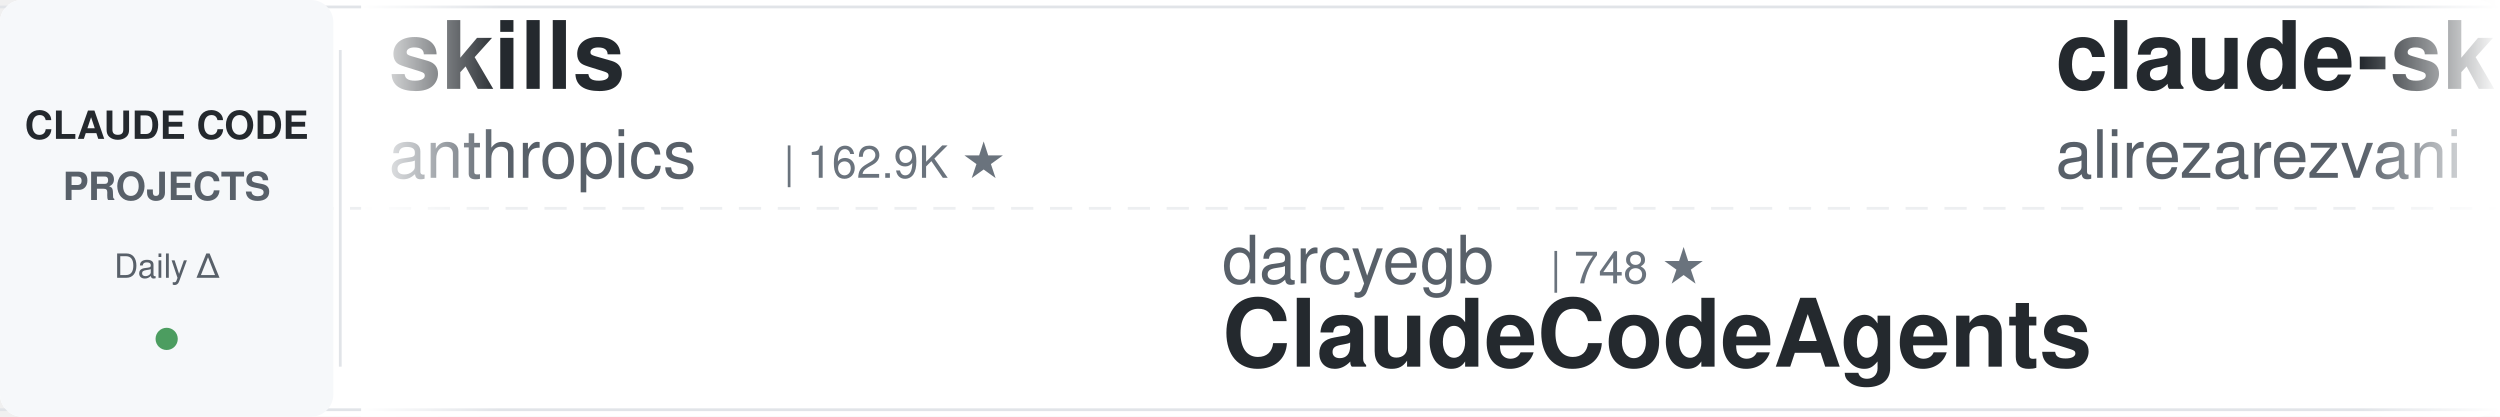
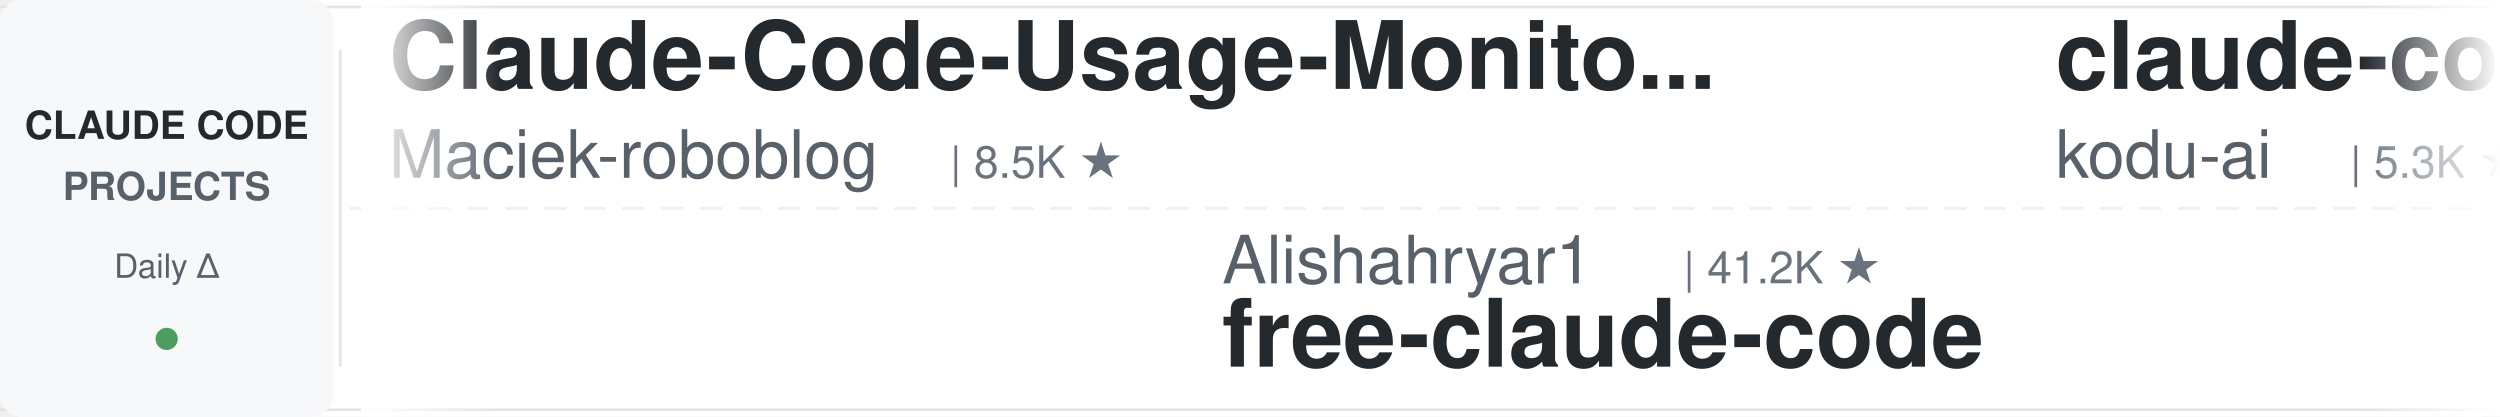
<svg xmlns="http://www.w3.org/2000/svg" width="900" height="150">
  <defs>
    <linearGradient id="leftFade" x1="0%" y1="0%" x2="100%" y2="0%">
      <stop offset="0%" style="stop-color:#ffffff;stop-opacity:1" />
      <stop offset="100%" style="stop-color:#ffffff;stop-opacity:0" />
    </linearGradient>
    <linearGradient id="rightFade" x1="0%" y1="0%" x2="100%" y2="0%">
      <stop offset="0%" style="stop-color:#ffffff;stop-opacity:0" />
      <stop offset="100%" style="stop-color:#ffffff;stop-opacity:1" />
    </linearGradient>
  </defs>
  <rect width="900" height="150" fill="#ffffff" rx="8" />
  <rect x="0" y="2" width="900" height="1" fill="#e1e4e8" />
  <rect x="0" y="147" width="900" height="1" fill="#e1e4e8" />
  <line x1="0" y1="75" x2="900" y2="75" stroke="#e1e4e8" stroke-width="1" stroke-dasharray="8 6" opacity="0.6" />
  <rect x="0" y="0" width="120" height="150" fill="#f6f8fa" rx="8" />
  <text x="60" y="50" font-family="-apple-system, BlinkMacSystemFont, 'Segoe UI', Helvetica, Arial, sans-serif" font-size="14" font-weight="600" fill="#24292e" text-anchor="middle">CLAUDE CODE</text>
  <text x="60" y="72" font-family="-apple-system, BlinkMacSystemFont, 'Segoe UI', Helvetica, Arial, sans-serif" font-size="14" font-weight="600" fill="#586069" text-anchor="middle">PROJECTS</text>
  <text x="60" y="100" font-family="-apple-system, BlinkMacSystemFont, 'Segoe UI', Helvetica, Arial, sans-serif" font-size="12" font-weight="500" fill="#586069" text-anchor="middle">Daily Δ</text>
  <circle cx="60" cy="122" r="4" fill="#22863a" opacity="0.8" />
  <rect x="122" y="18" width="1" height="114" fill="#e1e4e8" />
  <clipPath id="tickerClip">
    <rect x="130" y="0" width="770" height="150" />
  </clipPath>
  <g clip-path="url(#tickerClip)">
    <g id="tickerItems">
      <animateTransform attributeName="transform" attributeType="XML" type="translate" from="0 0" to="-3000 0" dur="54s" repeatCount="indefinite" />
      <g transform="translate(0, 0)">
-         <text x="140" y="32" font-family="-apple-system, BlinkMacSystemFont, 'Segoe UI', Helvetica, Arial, sans-serif" font-size="34" font-weight="600" fill="#24292e">skills</text>
-         <text x="140" y="64" font-family="-apple-system, BlinkMacSystemFont, 'Segoe UI', Helvetica, Arial, sans-serif" font-size="24" font-weight="400" fill="#586069">anthropics</text>
-         <text x="282" y="64" font-family="-apple-system, BlinkMacSystemFont, 'Segoe UI', Helvetica, Arial, sans-serif" font-size="16" font-weight="500" fill="#6a737d">| 162.9K ★</text>
+         <text x="140" y="32" font-family="-apple-system, BlinkMacSystemFont, 'Segoe UI', Helvetica, Arial, sans-serif" font-size="34" font-weight="600" fill="#24292e">Claude-Code-Usage-Monito...</text>
+         <text x="140" y="64" font-family="-apple-system, BlinkMacSystemFont, 'Segoe UI', Helvetica, Arial, sans-serif" font-size="24" font-weight="400" fill="#586069">Maciek-roboblog</text>
+         <text x="342" y="64" font-family="-apple-system, BlinkMacSystemFont, 'Segoe UI', Helvetica, Arial, sans-serif" font-size="16" font-weight="500" fill="#6a737d">| 8.5K ★</text>
      </g>
      <g transform="translate(300, 0)">
-         <text x="140" y="102" font-family="-apple-system, BlinkMacSystemFont, 'Segoe UI', Helvetica, Arial, sans-serif" font-size="24" font-weight="400" fill="#586069">darcyegb</text>
-         <text x="258" y="102" font-family="-apple-system, BlinkMacSystemFont, 'Segoe UI', Helvetica, Arial, sans-serif" font-size="16" font-weight="500" fill="#6a737d">| 748 ★</text>
-         <text x="140" y="132" font-family="-apple-system, BlinkMacSystemFont, 'Segoe UI', Helvetica, Arial, sans-serif" font-size="34" font-weight="600" fill="#24292e">ClaudeCodeAgents</text>
+         <text x="140" y="102" font-family="-apple-system, BlinkMacSystemFont, 'Segoe UI', Helvetica, Arial, sans-serif" font-size="24" font-weight="400" fill="#586069">Alishahryar1</text>
+         <text x="306" y="102" font-family="-apple-system, BlinkMacSystemFont, 'Segoe UI', Helvetica, Arial, sans-serif" font-size="16" font-weight="500" fill="#6a737d">| 41.2K ★</text>
+         <text x="140" y="132" font-family="-apple-system, BlinkMacSystemFont, 'Segoe UI', Helvetica, Arial, sans-serif" font-size="34" font-weight="600" fill="#24292e">free-claude-code</text>
      </g>
      <g transform="translate(600, 0)">
-         <text x="140" y="32" font-family="-apple-system, BlinkMacSystemFont, 'Segoe UI', Helvetica, Arial, sans-serif" font-size="34" font-weight="600" fill="#24292e">claude-skills</text>
-         <text x="140" y="64" font-family="-apple-system, BlinkMacSystemFont, 'Segoe UI', Helvetica, Arial, sans-serif" font-size="24" font-weight="400" fill="#586069">alirezarezvani</text>
-         <text x="330" y="64" font-family="-apple-system, BlinkMacSystemFont, 'Segoe UI', Helvetica, Arial, sans-serif" font-size="16" font-weight="500" fill="#6a737d">| 22.9K ★</text>
+         <text x="140" y="32" font-family="-apple-system, BlinkMacSystemFont, 'Segoe UI', Helvetica, Arial, sans-serif" font-size="34" font-weight="600" fill="#24292e">claude-coder</text>
+         <text x="140" y="64" font-family="-apple-system, BlinkMacSystemFont, 'Segoe UI', Helvetica, Arial, sans-serif" font-size="24" font-weight="400" fill="#586069">kodu-ai</text>
+         <text x="246" y="64" font-family="-apple-system, BlinkMacSystemFont, 'Segoe UI', Helvetica, Arial, sans-serif" font-size="16" font-weight="500" fill="#6a737d">| 5.3K ★</text>
      </g>
      <g transform="translate(900, 0)">
-         <text x="140" y="102" font-family="-apple-system, BlinkMacSystemFont, 'Segoe UI', Helvetica, Arial, sans-serif" font-size="24" font-weight="400" fill="#586069">repowise-dev</text>
-         <text x="306" y="102" font-family="-apple-system, BlinkMacSystemFont, 'Segoe UI', Helvetica, Arial, sans-serif" font-size="16" font-weight="500" fill="#6a737d">| 1.2K ★</text>
-         <text x="140" y="132" font-family="-apple-system, BlinkMacSystemFont, 'Segoe UI', Helvetica, Arial, sans-serif" font-size="34" font-weight="600" fill="#24292e">claude-code-prompts</text>
+         <text x="140" y="102" font-family="-apple-system, BlinkMacSystemFont, 'Segoe UI', Helvetica, Arial, sans-serif" font-size="24" font-weight="400" fill="#586069">oboard</text>
+         <text x="234" y="102" font-family="-apple-system, BlinkMacSystemFont, 'Segoe UI', Helvetica, Arial, sans-serif" font-size="16" font-weight="500" fill="#6a737d">| 3.3K ★</text>
+         <text x="140" y="132" font-family="-apple-system, BlinkMacSystemFont, 'Segoe UI', Helvetica, Arial, sans-serif" font-size="34" font-weight="600" fill="#24292e">claude-code-rev</text>
      </g>
      <g transform="translate(1200, 0)">
-         <text x="140" y="32" font-family="-apple-system, BlinkMacSystemFont, 'Segoe UI', Helvetica, Arial, sans-serif" font-size="34" font-weight="600" fill="#24292e">free-claude-code</text>
-         <text x="140" y="64" font-family="-apple-system, BlinkMacSystemFont, 'Segoe UI', Helvetica, Arial, sans-serif" font-size="24" font-weight="400" fill="#586069">Alishahryar1</text>
-         <text x="306" y="64" font-family="-apple-system, BlinkMacSystemFont, 'Segoe UI', Helvetica, Arial, sans-serif" font-size="16" font-weight="500" fill="#6a737d">| 41.2K ★</text>
+         <text x="140" y="32" font-family="-apple-system, BlinkMacSystemFont, 'Segoe UI', Helvetica, Arial, sans-serif" font-size="34" font-weight="600" fill="#24292e">claude-code-tips</text>
+         <text x="140" y="64" font-family="-apple-system, BlinkMacSystemFont, 'Segoe UI', Helvetica, Arial, sans-serif" font-size="24" font-weight="400" fill="#586069">ykdojo</text>
+         <text x="234" y="64" font-family="-apple-system, BlinkMacSystemFont, 'Segoe UI', Helvetica, Arial, sans-serif" font-size="16" font-weight="500" fill="#6a737d">| 9.4K ★</text>
      </g>
      <g transform="translate(1500, 0)">
-         <text x="140" y="102" font-family="-apple-system, BlinkMacSystemFont, 'Segoe UI', Helvetica, Arial, sans-serif" font-size="24" font-weight="400" fill="#586069">Windy3f3f3f3f</text>
-         <text x="318" y="102" font-family="-apple-system, BlinkMacSystemFont, 'Segoe UI', Helvetica, Arial, sans-serif" font-size="16" font-weight="500" fill="#6a737d">| 2.4K ★</text>
-         <text x="140" y="132" font-family="-apple-system, BlinkMacSystemFont, 'Segoe UI', Helvetica, Arial, sans-serif" font-size="34" font-weight="600" fill="#24292e">claude-code-from-scratch</text>
+         <text x="140" y="102" font-family="-apple-system, BlinkMacSystemFont, 'Segoe UI', Helvetica, Arial, sans-serif" font-size="24" font-weight="400" fill="#586069">hangsman</text>
+         <text x="258" y="102" font-family="-apple-system, BlinkMacSystemFont, 'Segoe UI', Helvetica, Arial, sans-serif" font-size="16" font-weight="500" fill="#6a737d">| 788 ★</text>
+         <text x="140" y="132" font-family="-apple-system, BlinkMacSystemFont, 'Segoe UI', Helvetica, Arial, sans-serif" font-size="34" font-weight="600" fill="#24292e">claude-code-source</text>
      </g>
      <g transform="translate(1800, 0)">
-         <text x="140" y="32" font-family="-apple-system, BlinkMacSystemFont, 'Segoe UI', Helvetica, Arial, sans-serif" font-size="34" font-weight="600" fill="#24292e">learn-claude-code</text>
-         <text x="140" y="64" font-family="-apple-system, BlinkMacSystemFont, 'Segoe UI', Helvetica, Arial, sans-serif" font-size="24" font-weight="400" fill="#586069">shareAI-lab</text>
-         <text x="294" y="64" font-family="-apple-system, BlinkMacSystemFont, 'Segoe UI', Helvetica, Arial, sans-serif" font-size="16" font-weight="500" fill="#6a737d">| 71.7K ★</text>
+         <text x="140" y="32" font-family="-apple-system, BlinkMacSystemFont, 'Segoe UI', Helvetica, Arial, sans-serif" font-size="34" font-weight="600" fill="#24292e">ClaudeCodeAgents</text>
+         <text x="140" y="64" font-family="-apple-system, BlinkMacSystemFont, 'Segoe UI', Helvetica, Arial, sans-serif" font-size="24" font-weight="400" fill="#586069">darcyegb</text>
+         <text x="258" y="64" font-family="-apple-system, BlinkMacSystemFont, 'Segoe UI', Helvetica, Arial, sans-serif" font-size="16" font-weight="500" fill="#6a737d">| 748 ★</text>
      </g>
      <g transform="translate(2100, 0)">
-         <text x="140" y="102" font-family="-apple-system, BlinkMacSystemFont, 'Segoe UI', Helvetica, Arial, sans-serif" font-size="24" font-weight="400" fill="#586069">andrew-kramer-inno</text>
-         <text x="378" y="102" font-family="-apple-system, BlinkMacSystemFont, 'Segoe UI', Helvetica, Arial, sans-serif" font-size="16" font-weight="500" fill="#6a737d">| 595 ★</text>
-         <text x="140" y="132" font-family="-apple-system, BlinkMacSystemFont, 'Segoe UI', Helvetica, Arial, sans-serif" font-size="34" font-weight="600" fill="#24292e">claude-code-source-build</text>
+         <text x="140" y="102" font-family="-apple-system, BlinkMacSystemFont, 'Segoe UI', Helvetica, Arial, sans-serif" font-size="24" font-weight="400" fill="#586069">wanshuiyin</text>
+         <text x="282" y="102" font-family="-apple-system, BlinkMacSystemFont, 'Segoe UI', Helvetica, Arial, sans-serif" font-size="16" font-weight="500" fill="#6a737d">| 13.6K ★</text>
+         <text x="140" y="132" font-family="-apple-system, BlinkMacSystemFont, 'Segoe UI', Helvetica, Arial, sans-serif" font-size="34" font-weight="600" fill="#24292e">Auto-claude-code-researc...</text>
      </g>
      <g transform="translate(2400, 0)">
-         <text x="140" y="32" font-family="-apple-system, BlinkMacSystemFont, 'Segoe UI', Helvetica, Arial, sans-serif" font-size="34" font-weight="600" fill="#24292e">claude-code-security-rev...</text>
-         <text x="140" y="64" font-family="-apple-system, BlinkMacSystemFont, 'Segoe UI', Helvetica, Arial, sans-serif" font-size="24" font-weight="400" fill="#586069">anthropics</text>
-         <text x="282" y="64" font-family="-apple-system, BlinkMacSystemFont, 'Segoe UI', Helvetica, Arial, sans-serif" font-size="16" font-weight="500" fill="#6a737d">| 5.6K ★</text>
+         <text x="140" y="32" font-family="-apple-system, BlinkMacSystemFont, 'Segoe UI', Helvetica, Arial, sans-serif" font-size="34" font-weight="600" fill="#24292e">claude-code-video-toolki...</text>
+         <text x="140" y="64" font-family="-apple-system, BlinkMacSystemFont, 'Segoe UI', Helvetica, Arial, sans-serif" font-size="24" font-weight="400" fill="#586069">digitalsamba</text>
+         <text x="306" y="64" font-family="-apple-system, BlinkMacSystemFont, 'Segoe UI', Helvetica, Arial, sans-serif" font-size="16" font-weight="500" fill="#6a737d">| 1.8K ★</text>
      </g>
      <g transform="translate(2700, 0)">
-         <text x="140" y="102" font-family="-apple-system, BlinkMacSystemFont, 'Segoe UI', Helvetica, Arial, sans-serif" font-size="24" font-weight="400" fill="#586069">Cranot</text>
-         <text x="234" y="102" font-family="-apple-system, BlinkMacSystemFont, 'Segoe UI', Helvetica, Arial, sans-serif" font-size="16" font-weight="500" fill="#6a737d">| 2.8K ★</text>
-         <text x="140" y="132" font-family="-apple-system, BlinkMacSystemFont, 'Segoe UI', Helvetica, Arial, sans-serif" font-size="34" font-weight="600" fill="#24292e">claude-code-guide</text>
+         <text x="140" y="102" font-family="-apple-system, BlinkMacSystemFont, 'Segoe UI', Helvetica, Arial, sans-serif" font-size="24" font-weight="400" fill="#586069">disler</text>
+         <text x="234" y="102" font-family="-apple-system, BlinkMacSystemFont, 'Segoe UI', Helvetica, Arial, sans-serif" font-size="16" font-weight="500" fill="#6a737d">| 3.8K ★</text>
+         <text x="140" y="132" font-family="-apple-system, BlinkMacSystemFont, 'Segoe UI', Helvetica, Arial, sans-serif" font-size="34" font-weight="600" fill="#24292e">claude-code-hooks-master...</text>
      </g>
      <g transform="translate(3000, 0)">
-         <text x="140" y="32" font-family="-apple-system, BlinkMacSystemFont, 'Segoe UI', Helvetica, Arial, sans-serif" font-size="34" font-weight="600" fill="#24292e">skills</text>
-         <text x="140" y="64" font-family="-apple-system, BlinkMacSystemFont, 'Segoe UI', Helvetica, Arial, sans-serif" font-size="24" font-weight="400" fill="#586069">anthropics</text>
-         <text x="282" y="64" font-family="-apple-system, BlinkMacSystemFont, 'Segoe UI', Helvetica, Arial, sans-serif" font-size="16" font-weight="500" fill="#6a737d">| 162.9K ★</text>
+         <text x="140" y="32" font-family="-apple-system, BlinkMacSystemFont, 'Segoe UI', Helvetica, Arial, sans-serif" font-size="34" font-weight="600" fill="#24292e">Claude-Code-Usage-Monito...</text>
+         <text x="140" y="64" font-family="-apple-system, BlinkMacSystemFont, 'Segoe UI', Helvetica, Arial, sans-serif" font-size="24" font-weight="400" fill="#586069">Maciek-roboblog</text>
+         <text x="342" y="64" font-family="-apple-system, BlinkMacSystemFont, 'Segoe UI', Helvetica, Arial, sans-serif" font-size="16" font-weight="500" fill="#6a737d">| 8.5K ★</text>
      </g>
      <g transform="translate(3300, 0)">
-         <text x="140" y="102" font-family="-apple-system, BlinkMacSystemFont, 'Segoe UI', Helvetica, Arial, sans-serif" font-size="24" font-weight="400" fill="#586069">darcyegb</text>
-         <text x="258" y="102" font-family="-apple-system, BlinkMacSystemFont, 'Segoe UI', Helvetica, Arial, sans-serif" font-size="16" font-weight="500" fill="#6a737d">| 748 ★</text>
-         <text x="140" y="132" font-family="-apple-system, BlinkMacSystemFont, 'Segoe UI', Helvetica, Arial, sans-serif" font-size="34" font-weight="600" fill="#24292e">ClaudeCodeAgents</text>
+         <text x="140" y="102" font-family="-apple-system, BlinkMacSystemFont, 'Segoe UI', Helvetica, Arial, sans-serif" font-size="24" font-weight="400" fill="#586069">Alishahryar1</text>
+         <text x="306" y="102" font-family="-apple-system, BlinkMacSystemFont, 'Segoe UI', Helvetica, Arial, sans-serif" font-size="16" font-weight="500" fill="#6a737d">| 41.2K ★</text>
+         <text x="140" y="132" font-family="-apple-system, BlinkMacSystemFont, 'Segoe UI', Helvetica, Arial, sans-serif" font-size="34" font-weight="600" fill="#24292e">free-claude-code</text>
      </g>
      <g transform="translate(3600, 0)">
-         <text x="140" y="32" font-family="-apple-system, BlinkMacSystemFont, 'Segoe UI', Helvetica, Arial, sans-serif" font-size="34" font-weight="600" fill="#24292e">claude-skills</text>
-         <text x="140" y="64" font-family="-apple-system, BlinkMacSystemFont, 'Segoe UI', Helvetica, Arial, sans-serif" font-size="24" font-weight="400" fill="#586069">alirezarezvani</text>
-         <text x="330" y="64" font-family="-apple-system, BlinkMacSystemFont, 'Segoe UI', Helvetica, Arial, sans-serif" font-size="16" font-weight="500" fill="#6a737d">| 22.9K ★</text>
+         <text x="140" y="32" font-family="-apple-system, BlinkMacSystemFont, 'Segoe UI', Helvetica, Arial, sans-serif" font-size="34" font-weight="600" fill="#24292e">claude-coder</text>
+         <text x="140" y="64" font-family="-apple-system, BlinkMacSystemFont, 'Segoe UI', Helvetica, Arial, sans-serif" font-size="24" font-weight="400" fill="#586069">kodu-ai</text>
+         <text x="246" y="64" font-family="-apple-system, BlinkMacSystemFont, 'Segoe UI', Helvetica, Arial, sans-serif" font-size="16" font-weight="500" fill="#6a737d">| 5.3K ★</text>
      </g>
      <g transform="translate(3900, 0)">
-         <text x="140" y="102" font-family="-apple-system, BlinkMacSystemFont, 'Segoe UI', Helvetica, Arial, sans-serif" font-size="24" font-weight="400" fill="#586069">repowise-dev</text>
-         <text x="306" y="102" font-family="-apple-system, BlinkMacSystemFont, 'Segoe UI', Helvetica, Arial, sans-serif" font-size="16" font-weight="500" fill="#6a737d">| 1.2K ★</text>
-         <text x="140" y="132" font-family="-apple-system, BlinkMacSystemFont, 'Segoe UI', Helvetica, Arial, sans-serif" font-size="34" font-weight="600" fill="#24292e">claude-code-prompts</text>
+         <text x="140" y="102" font-family="-apple-system, BlinkMacSystemFont, 'Segoe UI', Helvetica, Arial, sans-serif" font-size="24" font-weight="400" fill="#586069">oboard</text>
+         <text x="234" y="102" font-family="-apple-system, BlinkMacSystemFont, 'Segoe UI', Helvetica, Arial, sans-serif" font-size="16" font-weight="500" fill="#6a737d">| 3.3K ★</text>
+         <text x="140" y="132" font-family="-apple-system, BlinkMacSystemFont, 'Segoe UI', Helvetica, Arial, sans-serif" font-size="34" font-weight="600" fill="#24292e">claude-code-rev</text>
      </g>
    </g>
  </g>
  <rect x="130" y="0" width="50" height="150" fill="url(#leftFade)" />
  <rect x="850" y="0" width="50" height="150" fill="url(#rightFade)" />
</svg>
